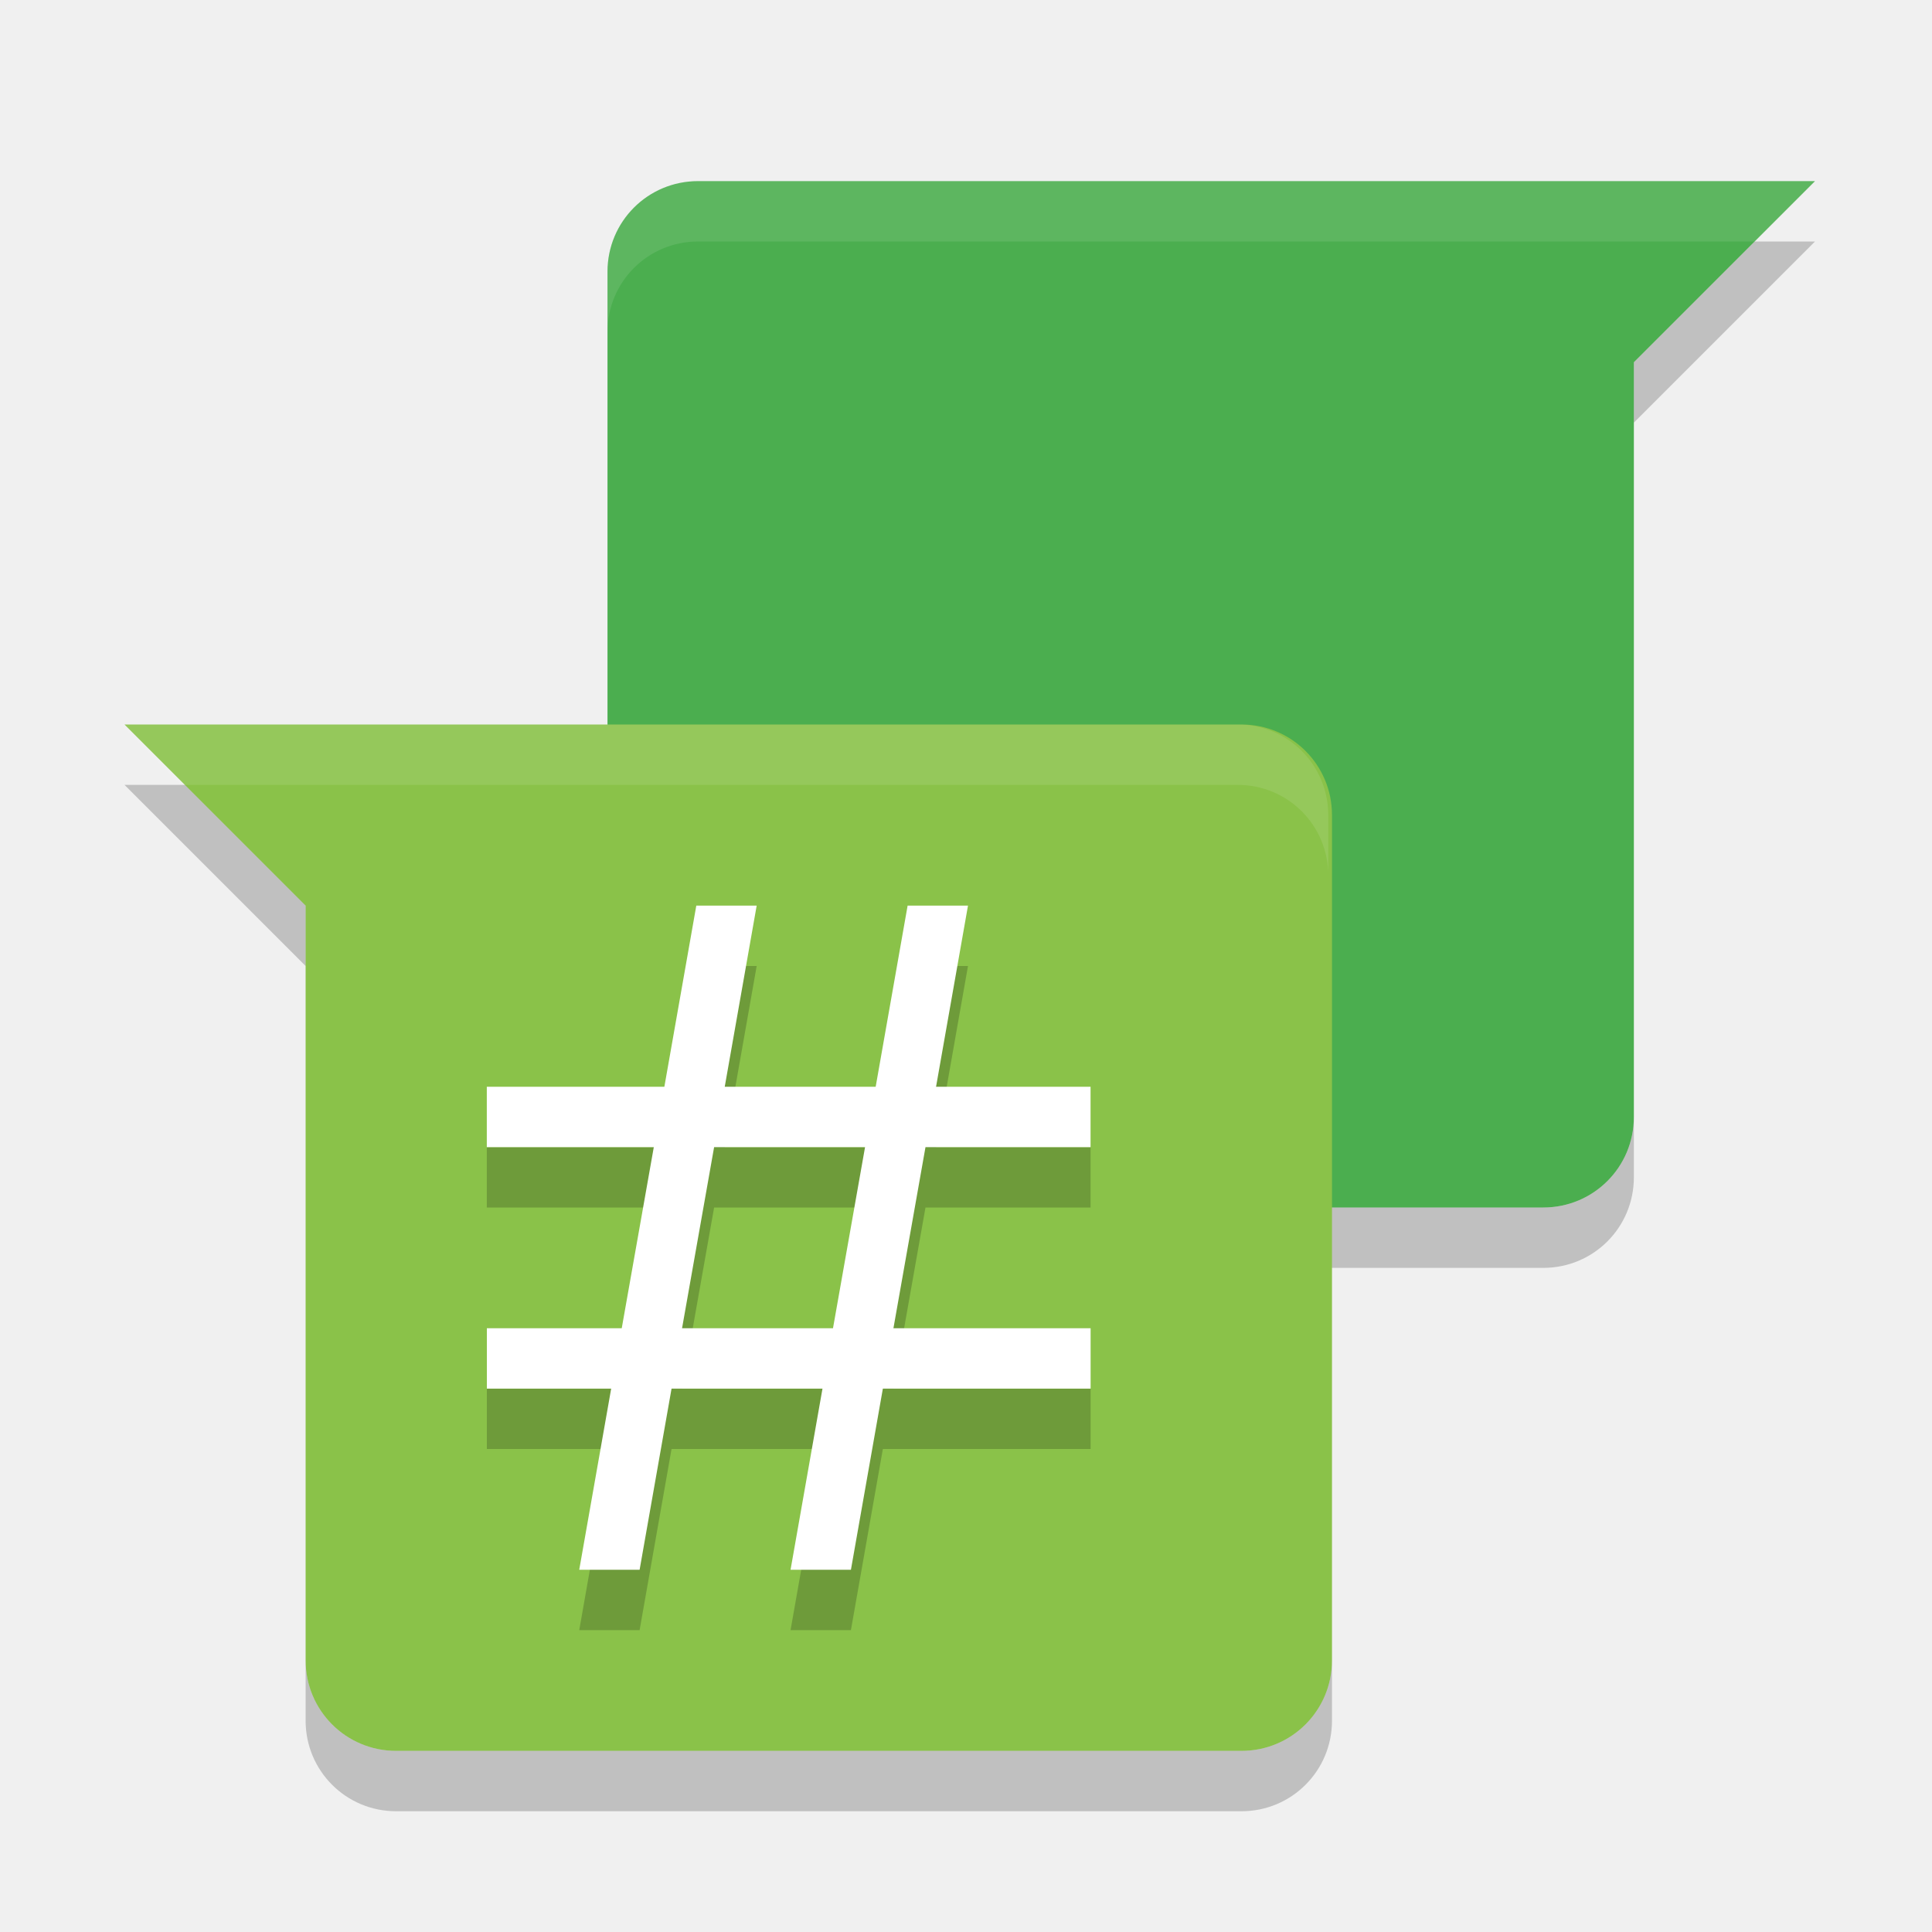
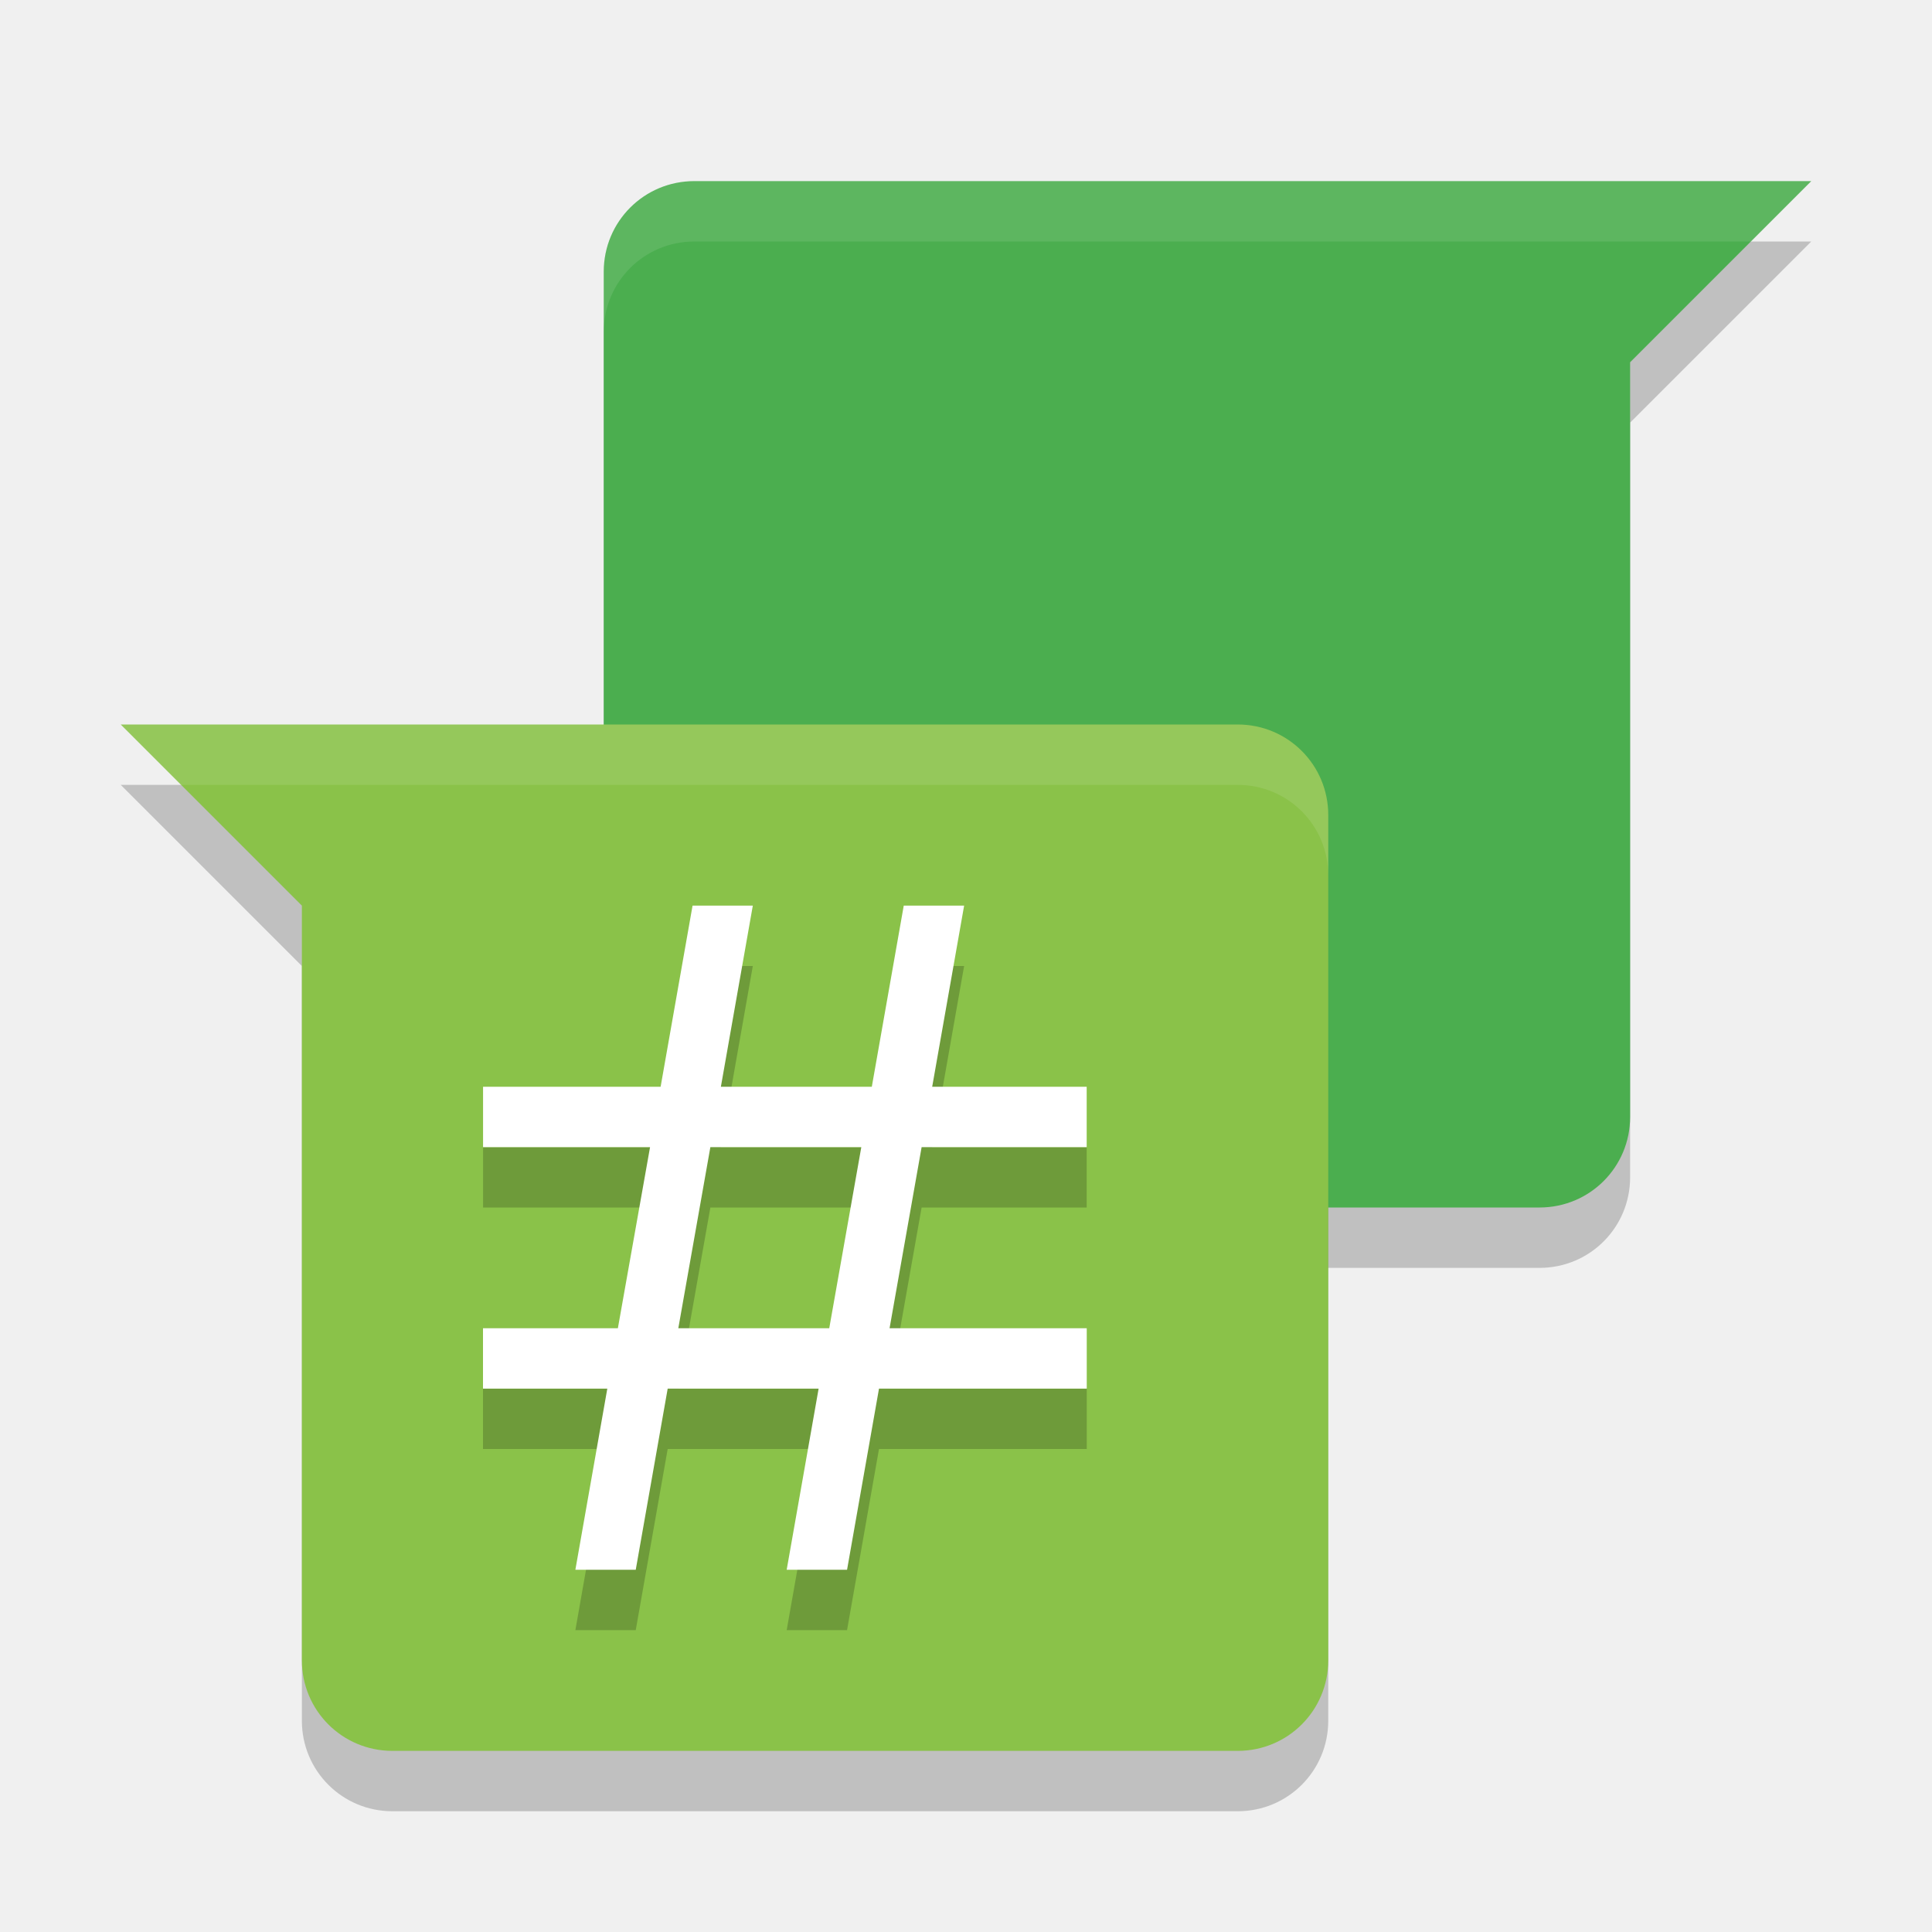
<svg xmlns="http://www.w3.org/2000/svg" height="32" width="32" version="1">
-   <path fill="#4bae4f" d="m11.562 3c-0.831 0-1.5 0.669-1.5 1.5v14c0 0.831 0.669 1.5 1.5 1.5h14c0.831 0 1.5-0.669 1.5-1.5v-12.5l3-3h-18.5z" />
-   <path opacity=".1" fill="#fff" d="m11.562 3c-0.831 0-1.5 0.669-1.5 1.5v1c0-0.831 0.669-1.5 1.5-1.5h17.5l1-1h-18.5z" />
-   <path opacity=".2" d="m29.062 4-2 2v1l3-3h-1zm-19 14.5v1c0 0.831 0.669 1.5 1.5 1.5h14c0.831 0 1.5-0.669 1.5-1.5v-1c0 0.831-0.669 1.5-1.5 1.5h-14c-0.831 0-1.5-0.669-1.5-1.5z" />
-   <path fill="#8ac249" d="m2.062 12 3 3v12.5c0 0.831 0.669 1.5 1.5 1.5h14c0.831 0 1.5-0.669 1.5-1.5v-14c0-0.831-0.669-1.5-1.5-1.5h-18.5z" />
+   <path style="opacity:0.2;fill:#000000;fill-opacity:1" d="M 11.5,4 C 10.669,4 10,4.669 10,5.5 l 0,14 c 0,0.831 0.669,1.5 1.5,1.5 l 14,0 C 26.331,21 27,20.331 27,19.5 L 27,7 30,4 11.5,4 Z" />
+   <path style="opacity:0.2;fill:#000000;fill-opacity:1" d="m 2,13 3,3 0,12.5 C 5,29.331 5.669,30 6.5,30 l 14,0 c 0.831,0 1.5,-0.669 1.5,-1.5 l 0,-14 C 22,13.669 21.331,13 20.5,13 L 2,13 Z" />
+   <path d="M 11.5,3 C 10.669,3 10,3.669 10,4.5 l 0,14 c 0,0.831 0.669,1.5 1.5,1.5 l 14,0 C 26.331,20 27,19.331 27,18.5 L 27,6 30,3 11.5,3 Z" style="fill:#4bae4f" />
+   <path d="M 11.5,3 C 10.669,3 10,3.669 10,4.5 l 0,1 C 10,4.669 10.669,4 11.5,4 L 29,4 30,3 11.5,3 Z" style="opacity:0.1;fill:#ffffff" />
+   <path d="m 2,12 3,3 0,12.5 C 5,28.331 5.669,29 6.5,29 l 14,0 c 0.831,0 1.5,-0.669 1.5,-1.5 l 0,-14 C 22,12.669 21.331,12 20.5,12 L 2,12 Z" style="fill:#8ac249" />
  <path opacity=".1" fill="#fff" d="m20.5 12c0.831 0 1.5 0.669 1.5 1.5v1c0-0.831-0.669-1.5-1.5-1.5h-17.5l-1-1h18.5z" />
-   <path opacity=".2" fill-rule="evenodd" d="m11.533 16-0.529 3h-2.941v1h2.766l-0.531 3h-2.234v1h2.059l-0.529 3h1l0.529-3h2.5l-0.529 3h1l0.529-3h3.441v-1h-3.266l0.531-3h2.734v-1h-2.559l0.529-3h-1l-0.529 3h-2.5l0.529-3zm0.295 4h2.5l-0.531 3h-2.5z" />
-   <path d="m11.533 15-0.529 3h-2.941v1h2.766l-0.531 3h-2.234v1h2.059l-0.529 3h1l0.529-3h2.5l-0.529 3h1l0.529-3h3.441v-1h-3.266l0.531-3h2.734v-1h-2.559l0.529-3h-1l-0.529 3h-2.5l0.529-3zm0.295 4h2.5l-0.531 3h-2.5z" fill-rule="evenodd" fill="#fff" />
-   <path opacity=".2" d="m2.062 13 3 3v-1l-2-2h-1zm3 14.5v1c0 0.831 0.669 1.5 1.5 1.5h14c0.831 0 1.5-0.669 1.5-1.5v-1c0 0.831-0.669 1.5-1.5 1.5h-14c-0.831 0-1.5-0.669-1.5-1.5z" />
+   <path d="m 11.471,16 -0.529,3 -2.941,0 0,1 2.766,0 L 10.234,23 8,23 l 0,1 2.059,0 -0.529,3 1,0 0.529,-3 2.5,0 -0.529,3 1,0 0.529,-3 3.441,0 0,-1 -3.266,0 0.531,-3 2.734,0 0,-1 -2.559,0 0.529,-3 -1,0 -0.529,3 -2.5,0 0.529,-3 z m 0.295,4 2.5,0 -0.531,3 -2.5,0 z" style="opacity:0.2;fill-rule:evenodd" />
+   <path d="m 11.471,15 -0.529,3 -2.941,0 0,1 2.766,0 L 10.234,22 8,22 l 0,1 2.059,0 -0.529,3 1,0 0.529,-3 2.5,0 -0.529,3 1,0 0.529,-3 3.441,0 0,-1 -3.266,0 0.531,-3 2.734,0 0,-1 -2.559,0 0.529,-3 -1,0 -0.529,3 -2.5,0 0.529,-3 z m 0.295,4 2.5,0 -0.531,3 -2.5,0 z" style="fill:#ffffff;fill-rule:evenodd" />
</svg>
